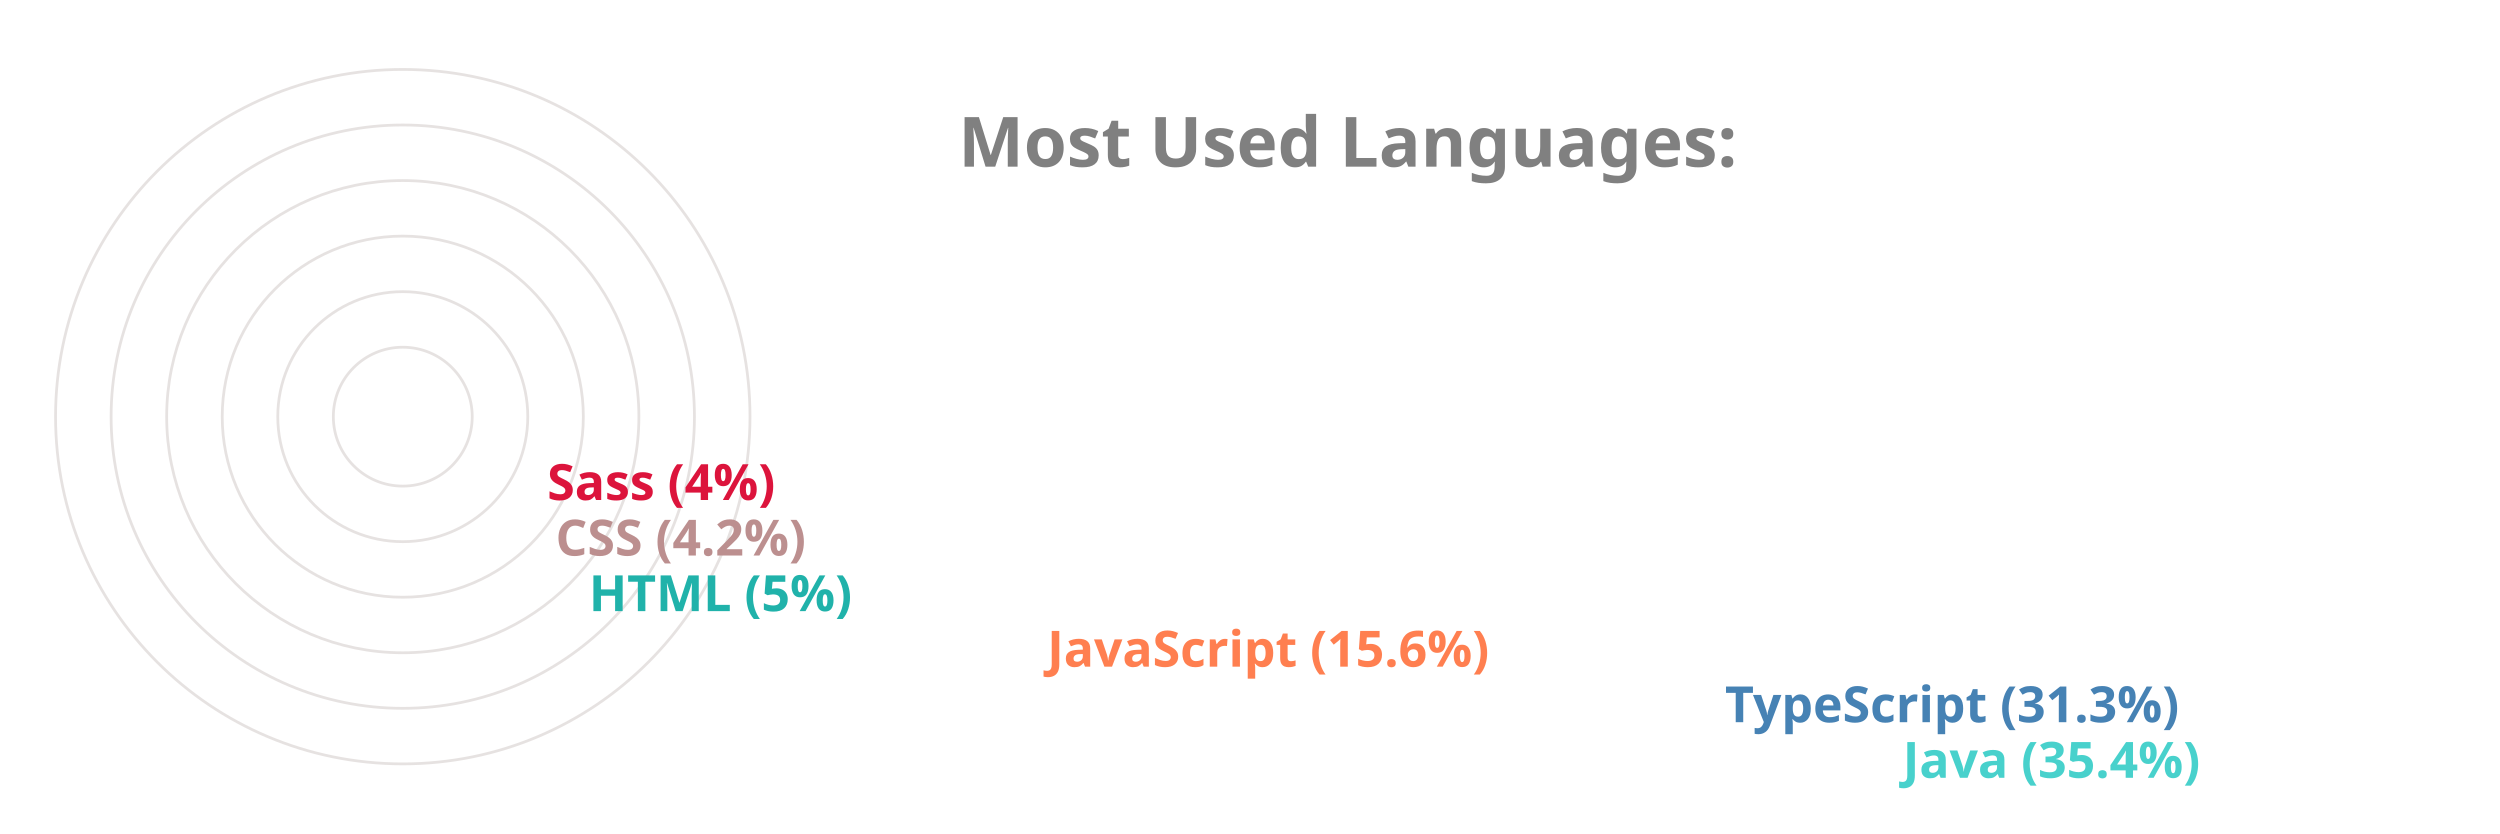
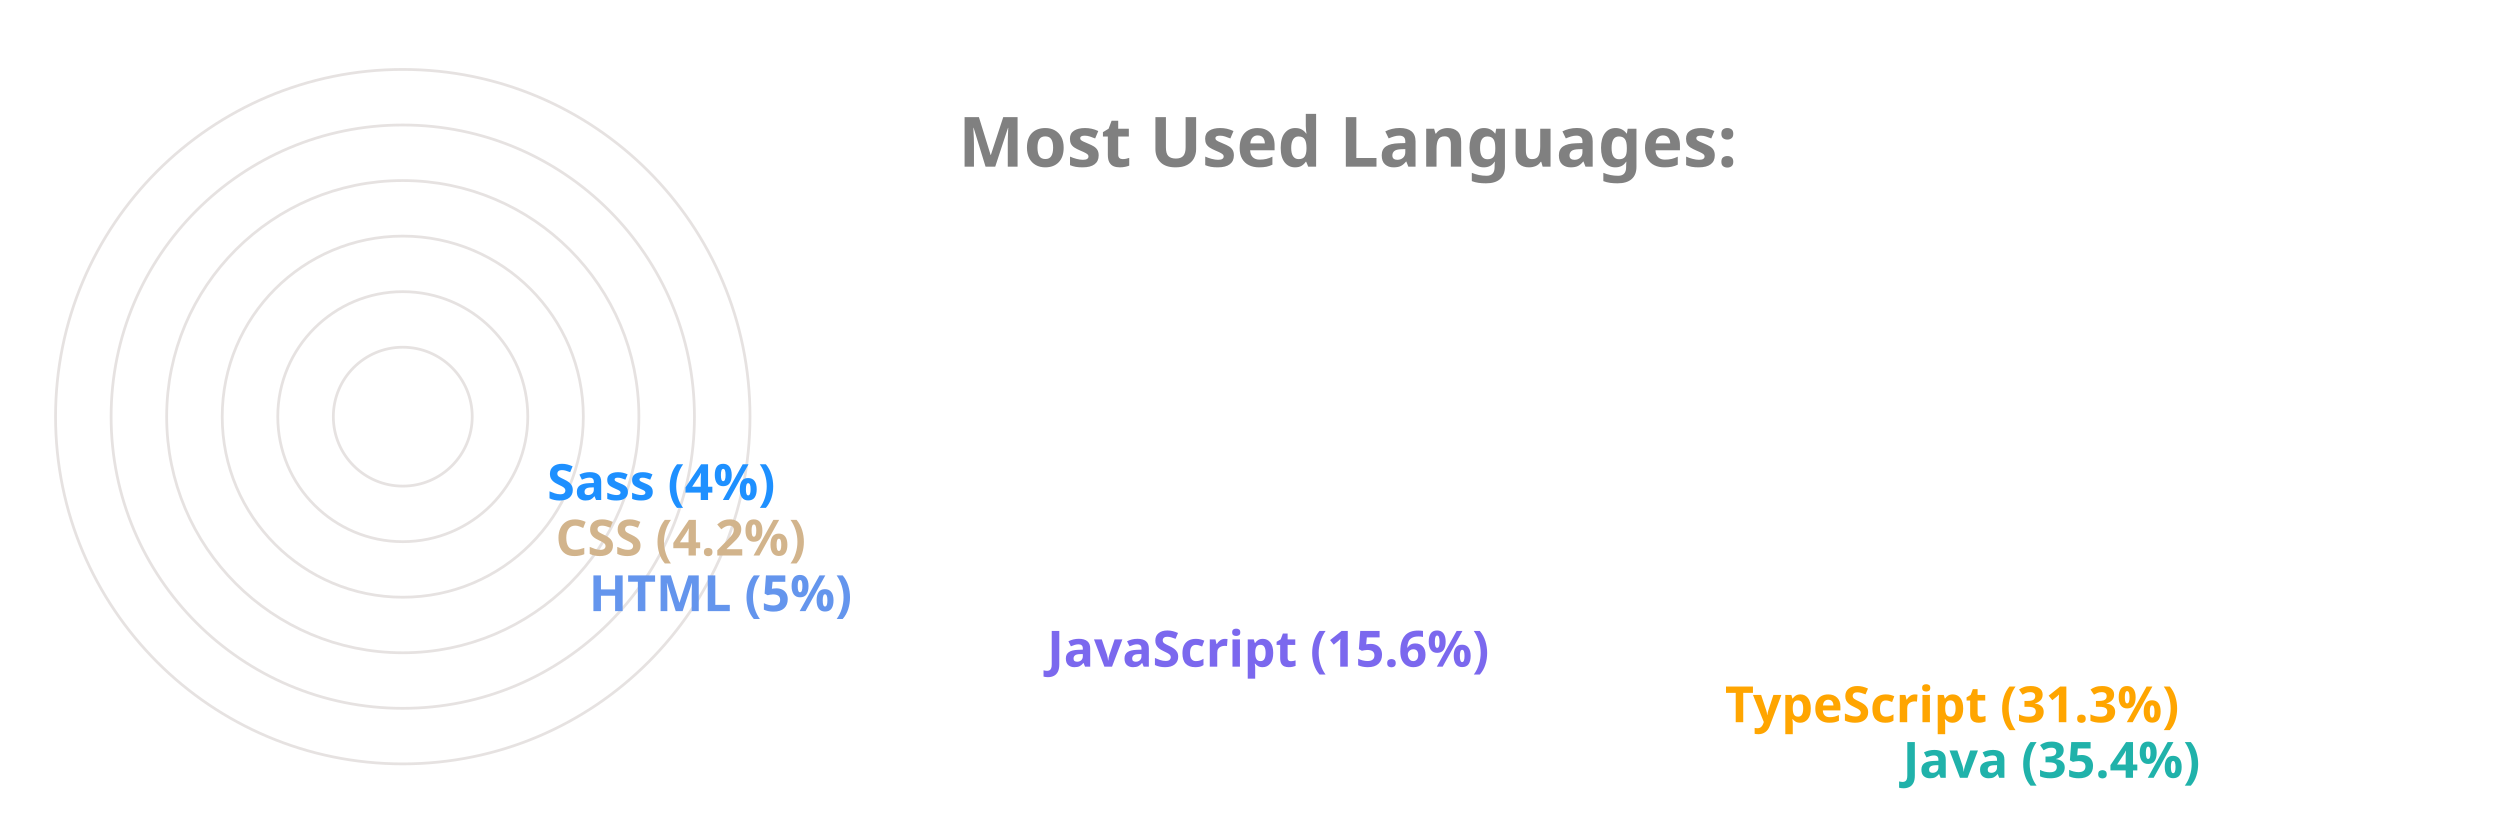
<svg xmlns="http://www.w3.org/2000/svg" viewBox="0 0 650 300" height="200px" width="600px">
  <style>
		.label {
			font: bold 25px sans-serif;
			color: #404040;
			-webkit-text-stroke: 1px white;
	  	}
		.name {
			font: bold 18px sans-serif;
			color: #404040;
	  	}

		.line {
			stroke-dasharray: 1000;
			stroke-dashoffset: 1000;
			animation: dash 3.5s ease-in-out forwards;	
			animation-iteration-count: infinite;
			animation-direction: alternate-reverse;
		}

		.path {
			stroke-dasharray: 1000;
			stroke-dashoffset: 1000;
			animation: dash 3.5s ease-in-out forwards;	
			animation-iteration-count: infinite;
			animation-direction: alternate-reverse;
		}
		  
		@keyframes dash {
			to {
				stroke-dashoffset: 0;
			}
		}

	</style>
  <g stroke="#E6E2E1" fill="none" stroke-width="1">
    <circle cx="20" cy="150" r="125" />
    <circle cx="20" cy="150" r="105" />
    <circle cx="20" cy="150" r="85" />
    <circle cx="20" cy="150" r="65" />
    <circle cx="20" cy="150" r="45" />
    <circle cx="20" cy="150" r="25" />
  </g>
  <g fill="none" stroke-width="20" class="line">
-     <line x2="550" y2="275" x1="20" y1="275" stroke="MediumTurquoise" />
-     <line x2="486" y2="255" x1="20" y1="255" stroke="SteelBlue" />
-     <line x2="242" y2="235" x1="20" y1="235" stroke="Coral" />
-     <line x2="77" y2="215" x1="20" y1="215" stroke="LightSeaGreen" />
-     <line x2="65" y2="195" x1="20" y1="195" stroke="RosyBrown" />
-     <line x2="62" y2="175" x1="20" y1="175" stroke="Crimson" />
+     <line x2="550" y2="275" x1="20" y1="275" stroke="LightSeaGreen" />
+     <line x2="486" y2="255" x1="20" y1="255" stroke="Orange" />
+     <line x2="242" y2="235" x1="20" y1="235" stroke="MediumSlateBlue" />
+     <line x2="77" y2="215" x1="20" y1="215" stroke="CornflowerBlue" />
+     <line x2="65" y2="195" x1="20" y1="195" stroke="Tan" />
+     <line x2="62" y2="175" x1="20" y1="175" stroke="DodgerBlue" />
  </g>
  <g fill="none" stroke-width="20" stroke-linecap="round" class="path">
-     <path d="M 20 275 A 125 125 45 0 1 -82 78" stroke="MediumTurquoise" />
-     <path d="M 20 255 A 105 105 45 0 1 -70 95" stroke="SteelBlue" />
-     <path d="M 20 235 A 85 85 45 0 1 -61 126" stroke="Coral" />
-     <path d="M 20 215 A 65 65 45 0 1 -44 144" stroke="LightSeaGreen" />
-     <path d="M 20 195 A 45 45 45 0 1 -24 146" stroke="RosyBrown" />
-     <path d="M 20 175 A 25 25 45 0 1 -4 148" stroke="Crimson" />
+     <path d="M 20 275 A 125 125 45 0 1 -82 78" stroke="LightSeaGreen" />
+     <path d="M 20 255 A 105 105 45 0 1 -70 95" stroke="Orange" />
+     <path d="M 20 235 A 85 85 45 0 1 -61 126" stroke="MediumSlateBlue" />
+     <path d="M 20 215 A 65 65 45 0 1 -44 144" stroke="CornflowerBlue" />
+     <path d="M 20 195 A 45 45 45 0 1 -24 146" stroke="Tan" />
+     <path d="M 20 175 A 25 25 45 0 1 -4 148" stroke="DodgerBlue" />
  </g>
  <g class="name">
-     <text x="560" y="280" fill="MediumTurquoise">Java (35.4%)</text>
-     <text x="496" y="260" fill="SteelBlue">TypeScript (31.3%)</text>
-     <text x="252" y="240" fill="Coral">JavaScript (15.6%)</text>
-     <text x="87" y="220" fill="LightSeaGreen">HTML (5%)</text>
-     <text x="75" y="200" fill="RosyBrown">CSS (4.2%)</text>
-     <text x="72" y="180" fill="Crimson">Sass (4%)</text>
+     <text x="560" y="280" fill="LightSeaGreen">Java (35.4%)</text>
+     <text x="496" y="260" fill="Orange">TypeScript (31.3%)</text>
+     <text x="252" y="240" fill="MediumSlateBlue">JavaScript (15.6%)</text>
+     <text x="87" y="220" fill="CornflowerBlue">HTML (5%)</text>
+     <text x="75" y="200" fill="Tan">CSS (4.2%)</text>
+     <text x="72" y="180" fill="DodgerBlue">Sass (4%)</text>
  </g>
  <g class="label">
    <text x="220" y="60" fill="grey">Most Used Languages:</text>
  </g>
</svg>
